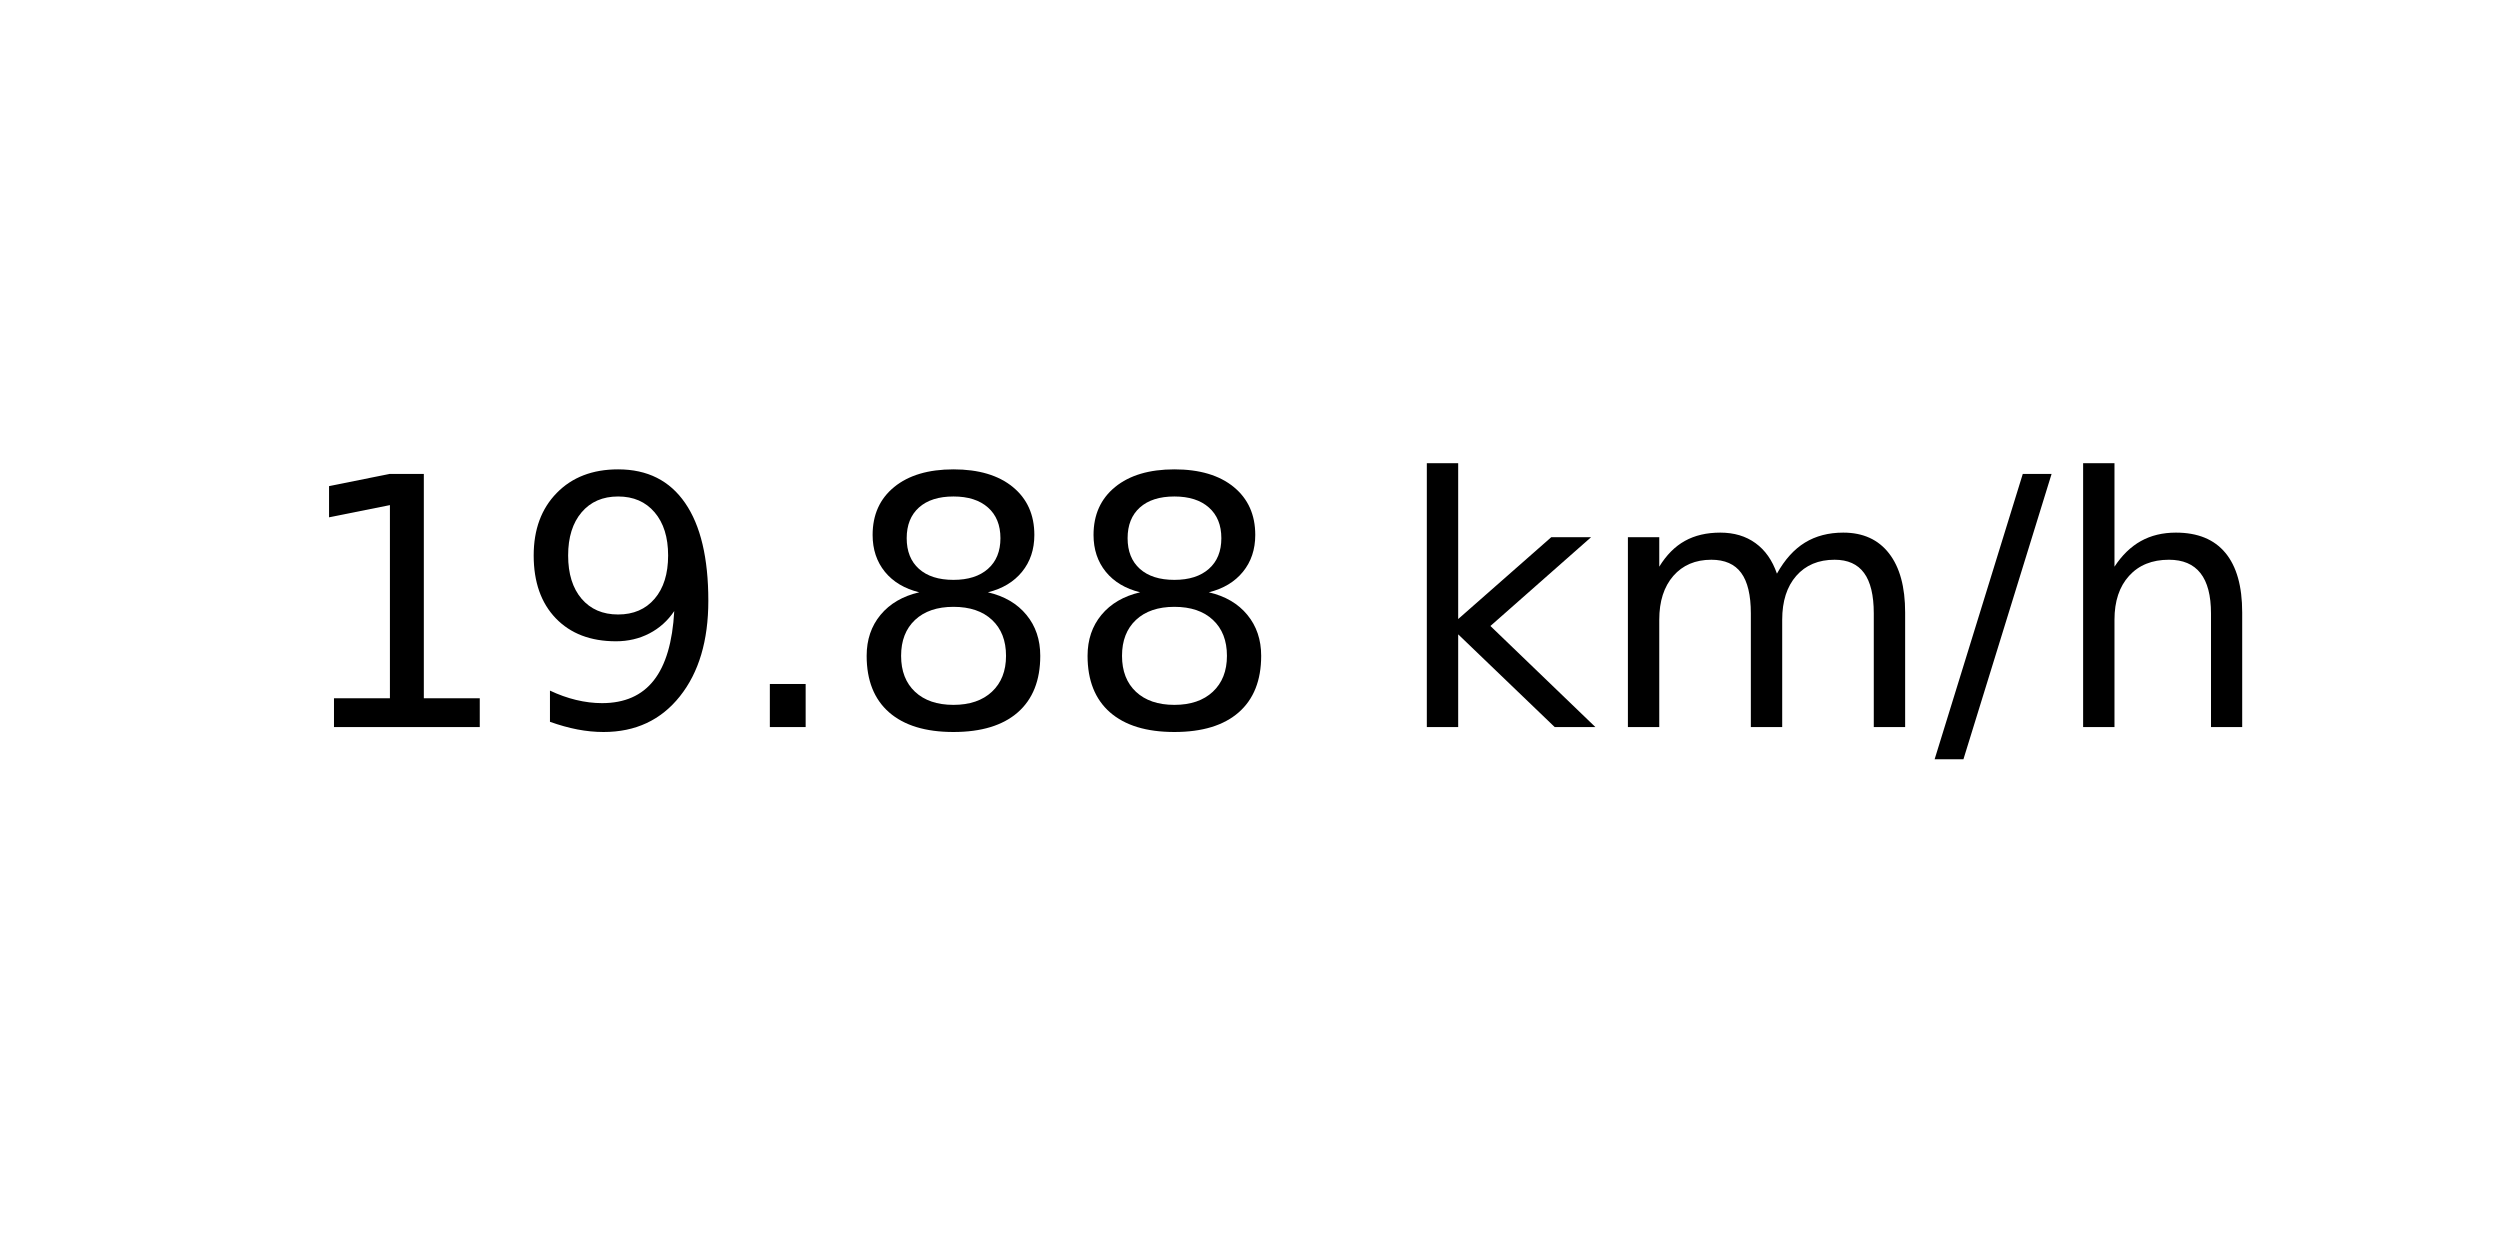
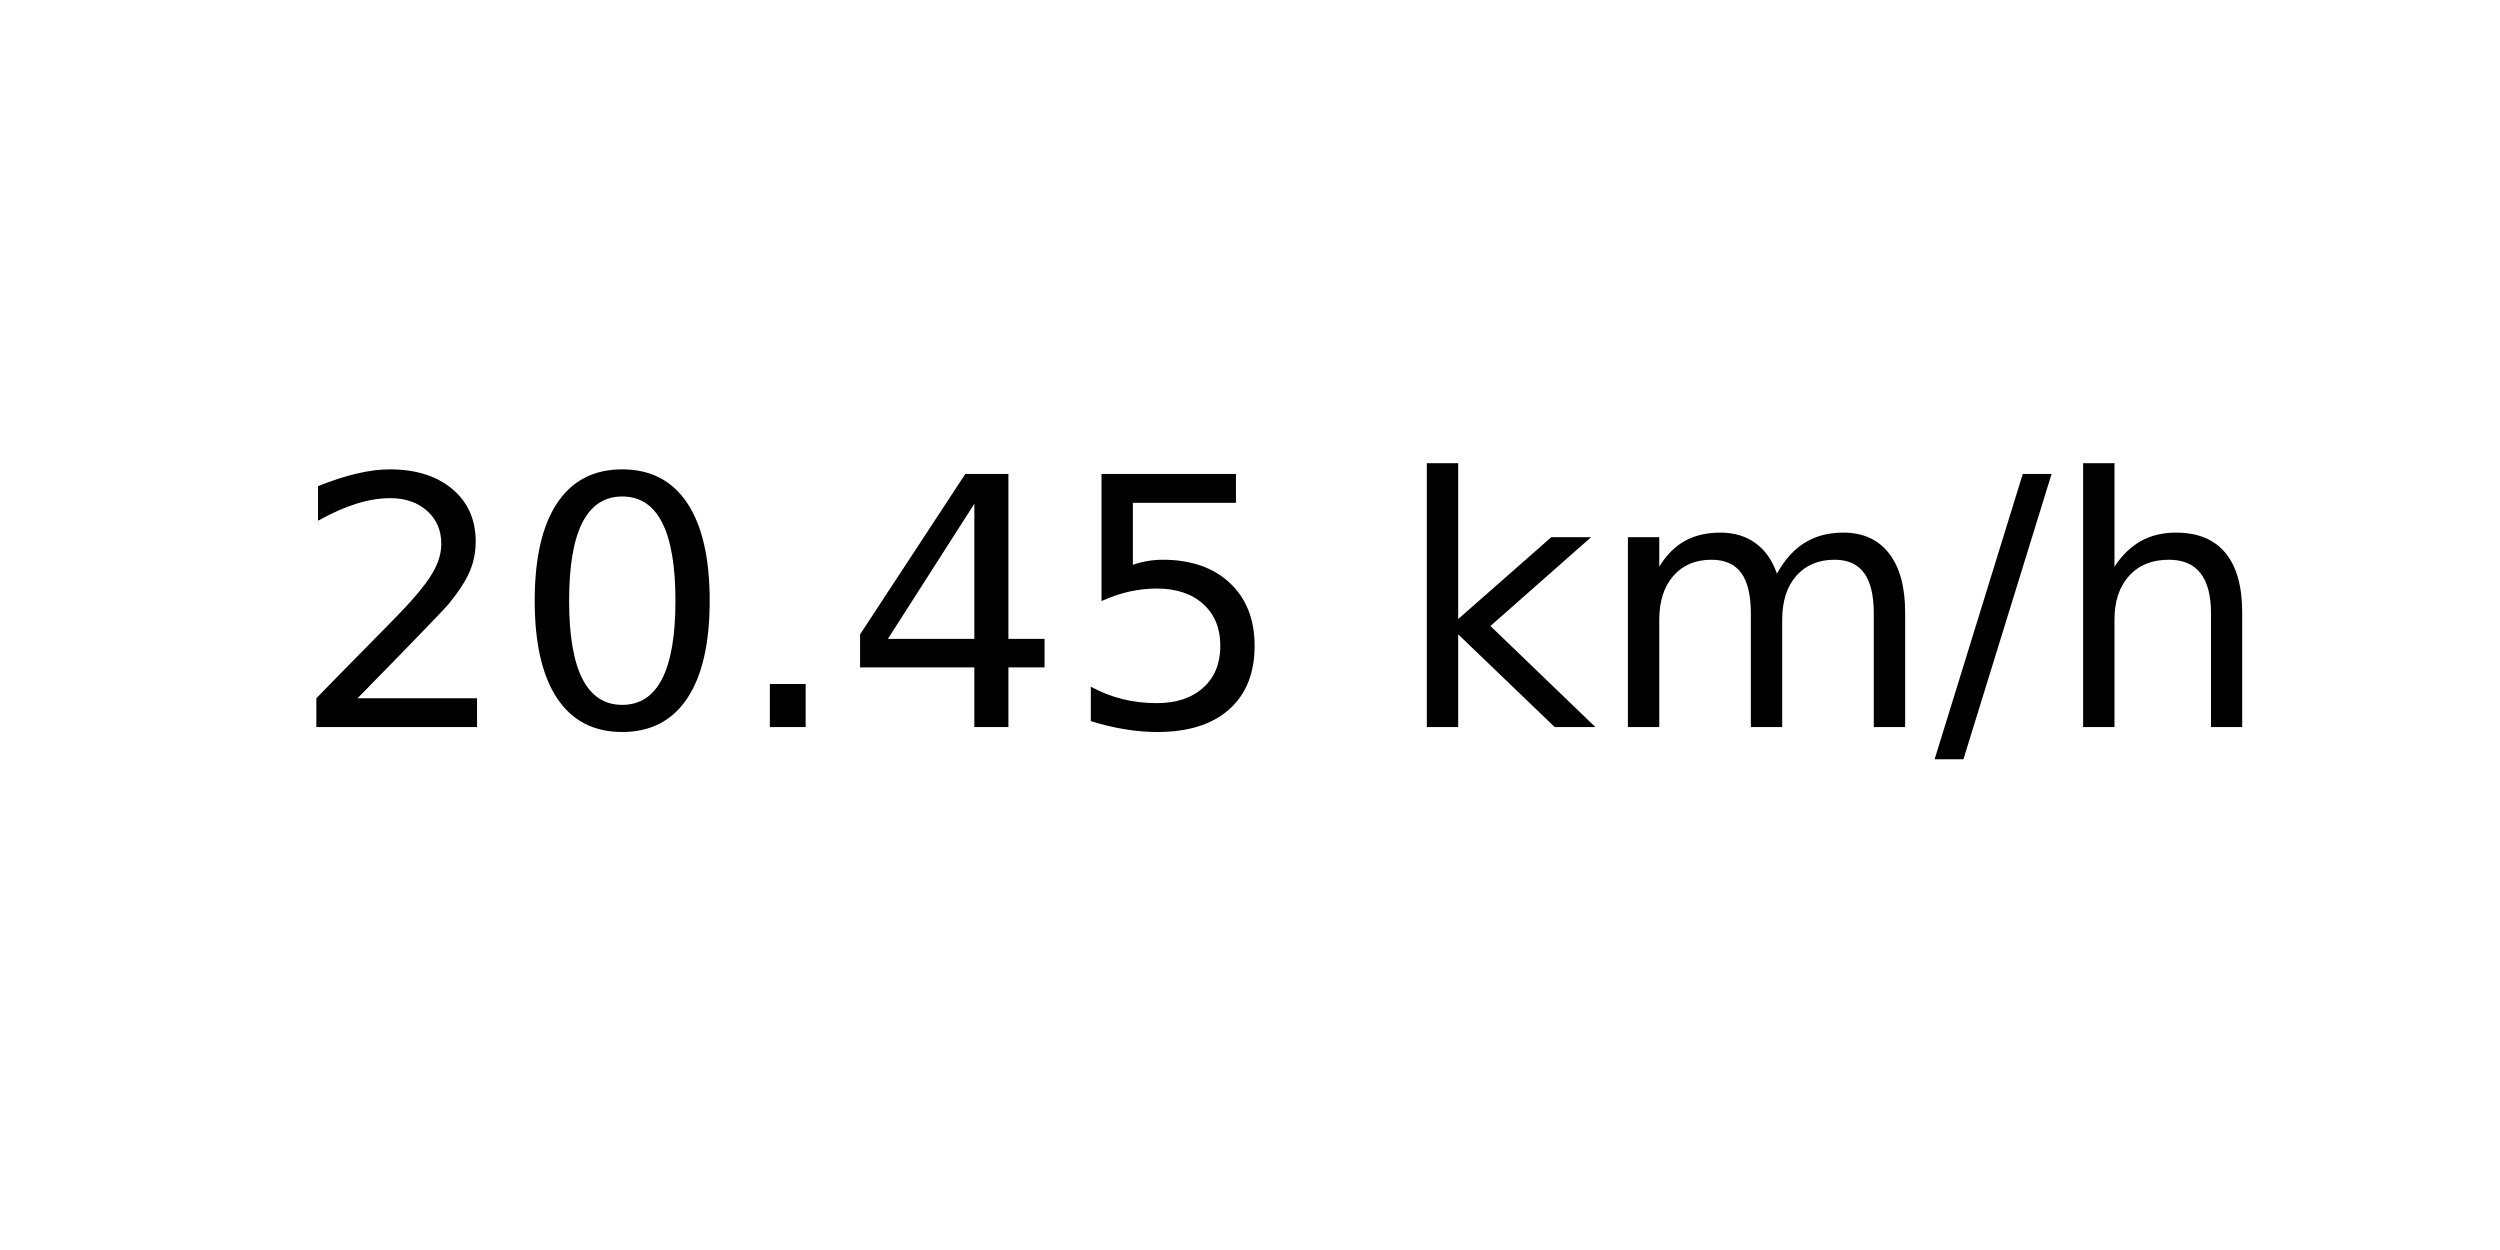
<svg xmlns="http://www.w3.org/2000/svg" xmlns:xlink="http://www.w3.org/1999/xlink" width="72pt" height="36pt" viewBox="0 0 72 36" version="1.1">
  <defs>
    <style type="text/css">*{stroke-linejoin: round; stroke-linecap: butt}</style>
  </defs>
  <g id="figure_1">
    <g id="axes_1">
      <g id="text_1">
        <g transform="translate(8.378125 20.93937) scale(0.1 -0.1)">
          <defs>
-             <path id="DejaVuSans-31" d="M 794 531  L 1825 531  L 1825 4091  L 703 3866  L 703 4441  L 1819 4666  L 2450 4666  L 2450 531  L 3481 531  L 3481 0  L 794 0  L 794 531  z " transform="scale(0.015625)" />
-             <path id="DejaVuSans-39" d="M 703 97  L 703 672  Q 941 559 1184 500  Q 1428 441 1663 441  Q 2288 441 2617 861  Q 2947 1281 2994 2138  Q 2813 1869 2534 1725  Q 2256 1581 1919 1581  Q 1219 1581 811 2004  Q 403 2428 403 3163  Q 403 3881 828 4315  Q 1253 4750 1959 4750  Q 2769 4750 3195 4129  Q 3622 3509 3622 2328  Q 3622 1225 3098 567  Q 2575 -91 1691 -91  Q 1453 -91 1209 -44  Q 966 3 703 97  z M 1959 2075  Q 2384 2075 2632 2365  Q 2881 2656 2881 3163  Q 2881 3666 2632 3958  Q 2384 4250 1959 4250  Q 1534 4250 1286 3958  Q 1038 3666 1038 3163  Q 1038 2656 1286 2365  Q 1534 2075 1959 2075  z " transform="scale(0.015625)" />
+             <path id="DejaVuSans-32" d="M 1228 531  L 3431 531  L 3431 0  L 469 0  L 469 531  Q 828 903 1448 1529  Q 2069 2156 2228 2338  Q 2531 2678 2651 2914  Q 2772 3150 2772 3378  Q 2772 3750 2511 3984  Q 2250 4219 1831 4219  Q 1534 4219 1204 4116  Q 875 4013 500 3803  L 500 4441  Q 881 4594 1212 4672  Q 1544 4750 1819 4750  Q 2544 4750 2975 4387  Q 3406 4025 3406 3419  Q 3406 3131 3298 2873  Q 3191 2616 2906 2266  Q 2828 2175 2409 1742  Q 1991 1309 1228 531  z " transform="scale(0.015625)" />
+             <path id="DejaVuSans-30" d="M 2034 4250  Q 1547 4250 1301 3770  Q 1056 3291 1056 2328  Q 1056 1369 1301 889  Q 1547 409 2034 409  Q 2525 409 2770 889  Q 3016 1369 3016 2328  Q 3016 3291 2770 3770  Q 2525 4250 2034 4250  z M 2034 4750  Q 2819 4750 3233 4129  Q 3647 3509 3647 2328  Q 3647 1150 3233 529  Q 2819 -91 2034 -91  Q 1250 -91 836 529  Q 422 1150 422 2328  Q 422 3509 836 4129  Q 1250 4750 2034 4750  z " transform="scale(0.015625)" />
            <path id="DejaVuSans-2e" d="M 684 794  L 1344 794  L 1344 0  L 684 0  L 684 794  z " transform="scale(0.015625)" />
-             <path id="DejaVuSans-38" d="M 2034 2216  Q 1584 2216 1326 1975  Q 1069 1734 1069 1313  Q 1069 891 1326 650  Q 1584 409 2034 409  Q 2484 409 2743 651  Q 3003 894 3003 1313  Q 3003 1734 2745 1975  Q 2488 2216 2034 2216  z M 1403 2484  Q 997 2584 770 2862  Q 544 3141 544 3541  Q 544 4100 942 4425  Q 1341 4750 2034 4750  Q 2731 4750 3128 4425  Q 3525 4100 3525 3541  Q 3525 3141 3298 2862  Q 3072 2584 2669 2484  Q 3125 2378 3379 2068  Q 3634 1759 3634 1313  Q 3634 634 3220 271  Q 2806 -91 2034 -91  Q 1263 -91 848 271  Q 434 634 434 1313  Q 434 1759 690 2068  Q 947 2378 1403 2484  z M 1172 3481  Q 1172 3119 1398 2916  Q 1625 2713 2034 2713  Q 2441 2713 2670 2916  Q 2900 3119 2900 3481  Q 2900 3844 2670 4047  Q 2441 4250 2034 4250  Q 1625 4250 1398 4047  Q 1172 3844 1172 3481  z " transform="scale(0.015625)" />
+             <path id="DejaVuSans-34" d="M 2419 4116  L 825 1625  L 2419 1625  L 2419 4116  z M 2253 4666  L 3047 4666  L 3047 1625  L 3713 1625  L 3713 1100  L 3047 1100  L 3047 0  L 2419 0  L 2419 1100  L 313 1100  L 313 1709  L 2253 4666  z " transform="scale(0.015625)" />
+             <path id="DejaVuSans-35" d="M 691 4666  L 3169 4666  L 3169 4134  L 1269 4134  L 1269 2991  Q 1406 3038 1543 3061  Q 1681 3084 1819 3084  Q 2600 3084 3056 2656  Q 3513 2228 3513 1497  Q 3513 744 3044 326  Q 2575 -91 1722 -91  Q 1428 -91 1123 -41  Q 819 9 494 109  L 494 744  Q 775 591 1075 516  Q 1375 441 1709 441  Q 2250 441 2565 725  Q 2881 1009 2881 1497  Q 2881 1984 2565 2268  Q 2250 2553 1709 2553  Q 1456 2553 1204 2497  Q 953 2441 691 2322  L 691 4666  z " transform="scale(0.015625)" />
            <path id="DejaVuSans-20" transform="scale(0.015625)" />
            <path id="DejaVuSans-6b" d="M 581 4863  L 1159 4863  L 1159 1991  L 2875 3500  L 3609 3500  L 1753 1863  L 3688 0  L 2938 0  L 1159 1709  L 1159 0  L 581 0  L 581 4863  z " transform="scale(0.015625)" />
            <path id="DejaVuSans-6d" d="M 3328 2828  Q 3544 3216 3844 3400  Q 4144 3584 4550 3584  Q 5097 3584 5394 3201  Q 5691 2819 5691 2113  L 5691 0  L 5113 0  L 5113 2094  Q 5113 2597 4934 2840  Q 4756 3084 4391 3084  Q 3944 3084 3684 2787  Q 3425 2491 3425 1978  L 3425 0  L 2847 0  L 2847 2094  Q 2847 2600 2669 2842  Q 2491 3084 2119 3084  Q 1678 3084 1418 2786  Q 1159 2488 1159 1978  L 1159 0  L 581 0  L 581 3500  L 1159 3500  L 1159 2956  Q 1356 3278 1631 3431  Q 1906 3584 2284 3584  Q 2666 3584 2933 3390  Q 3200 3197 3328 2828  z " transform="scale(0.015625)" />
            <path id="DejaVuSans-2f" d="M 1625 4666  L 2156 4666  L 531 -594  L 0 -594  L 1625 4666  z " transform="scale(0.015625)" />
            <path id="DejaVuSans-68" d="M 3513 2113  L 3513 0  L 2938 0  L 2938 2094  Q 2938 2591 2744 2837  Q 2550 3084 2163 3084  Q 1697 3084 1428 2787  Q 1159 2491 1159 1978  L 1159 0  L 581 0  L 581 4863  L 1159 4863  L 1159 2956  Q 1366 3272 1645 3428  Q 1925 3584 2291 3584  Q 2894 3584 3203 3211  Q 3513 2838 3513 2113  z " transform="scale(0.015625)" />
          </defs>
-           <use xlink:href="#DejaVuSans-31" />
-           <use xlink:href="#DejaVuSans-39" x="63.623" />
+           <use xlink:href="#DejaVuSans-32" />
+           <use xlink:href="#DejaVuSans-30" x="63.623" />
          <use xlink:href="#DejaVuSans-2e" x="127.246" />
-           <use xlink:href="#DejaVuSans-38" x="159.033" />
-           <use xlink:href="#DejaVuSans-38" x="222.656" />
+           <use xlink:href="#DejaVuSans-34" x="159.033" />
+           <use xlink:href="#DejaVuSans-35" x="222.656" />
          <use xlink:href="#DejaVuSans-20" x="286.279" />
          <use xlink:href="#DejaVuSans-6b" x="318.066" />
          <use xlink:href="#DejaVuSans-6d" x="375.977" />
          <use xlink:href="#DejaVuSans-2f" x="473.389" />
          <use xlink:href="#DejaVuSans-68" x="507.08" />
        </g>
      </g>
    </g>
  </g>
</svg>
